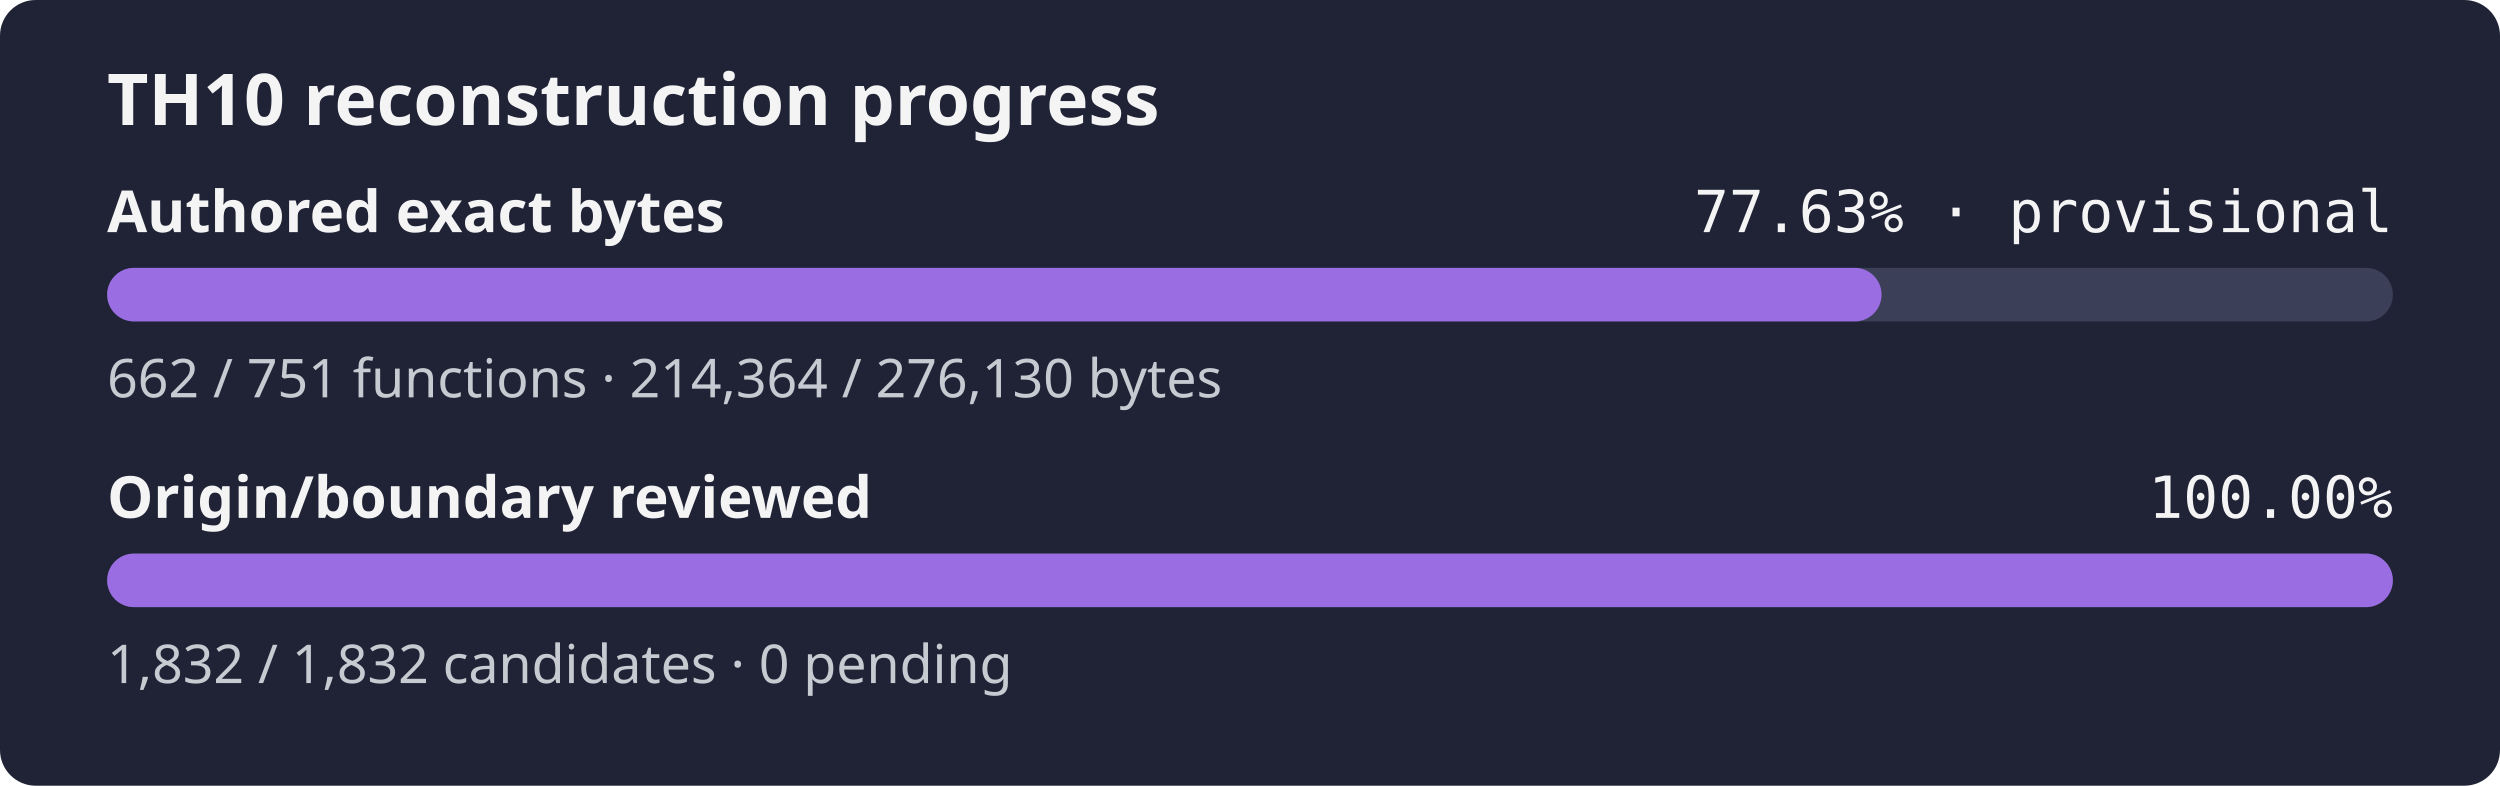
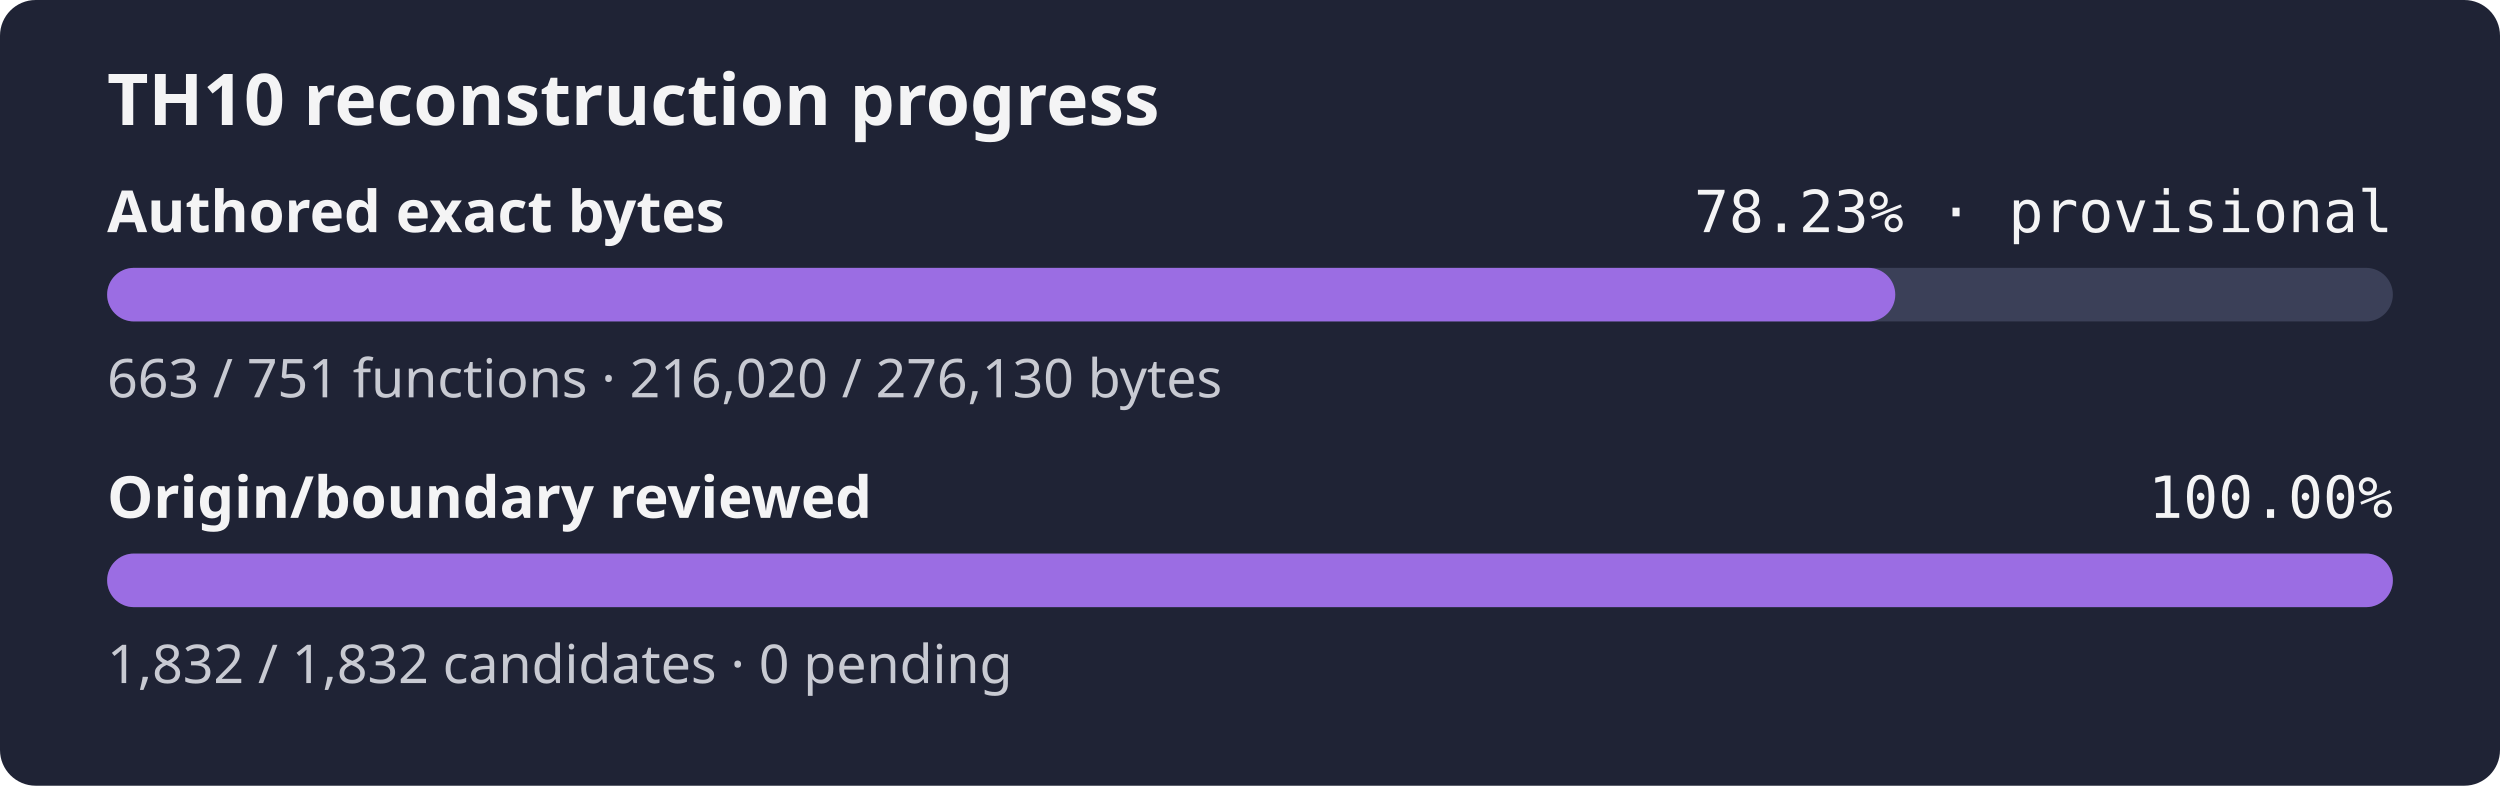
- <svg xmlns="http://www.w3.org/2000/svg" width="560" height="176" role="img" aria-label="TH10 reconstruction progress: currently classified authored bytes 77.63% exact, provisional inventory, origin and boundary review 100.00%">
+ <svg xmlns="http://www.w3.org/2000/svg" width="560" height="176" role="img" aria-label="TH10 reconstruction progress: currently classified authored bytes 78.23% exact, provisional inventory, origin and boundary review 100.00%">
  <rect width="560" height="176" rx="8" fill="#1f2335" />
  <text x="24" y="28" fill="#f4f4f5" font-family="sans-serif" font-size="16" font-weight="600">TH10 reconstruction progress</text>
  <text x="24" y="52" fill="#f4f4f5" font-family="sans-serif" font-size="13" font-weight="600">Authored exact bytes</text>
-   <text x="536" y="52" fill="#f4f4f5" text-anchor="end" font-family="monospace" font-size="13">77.63% · provisional</text>
+   <text x="536" y="52" fill="#f4f4f5" text-anchor="end" font-family="monospace" font-size="13">78.23% · provisional</text>
  <rect x="24" y="60" width="512" height="12" rx="6" fill="#3b4058" />
-   <rect x="24" y="60" width="397.47" height="12" rx="6" fill="#9b6de3" />
-   <text x="24" y="89" fill="#c8cad2" font-family="sans-serif" font-size="12">662 / 751 functions · 214,364 / 276,130 bytes</text>
+   <rect x="24" y="60" width="400.54" height="12" rx="6" fill="#9b6de3" />
+   <text x="24" y="89" fill="#c8cad2" font-family="sans-serif" font-size="12">663 / 751 functions · 216,020 / 276,130 bytes</text>
  <text x="24" y="116" fill="#f4f4f5" font-family="sans-serif" font-size="13" font-weight="600">Origin/boundary reviewed</text>
  <text x="536" y="116" fill="#f4f4f5" text-anchor="end" font-family="monospace" font-size="13">100.00%</text>
  <rect x="24" y="124" width="512" height="12" rx="6" fill="#3b4058" />
  <rect x="24" y="124" width="512.00" height="12" rx="6" fill="#9b6de3" />
  <text x="24" y="153" fill="#c8cad2" font-family="sans-serif" font-size="12">1,832 / 1,832 candidates · 0 pending</text>
</svg>
